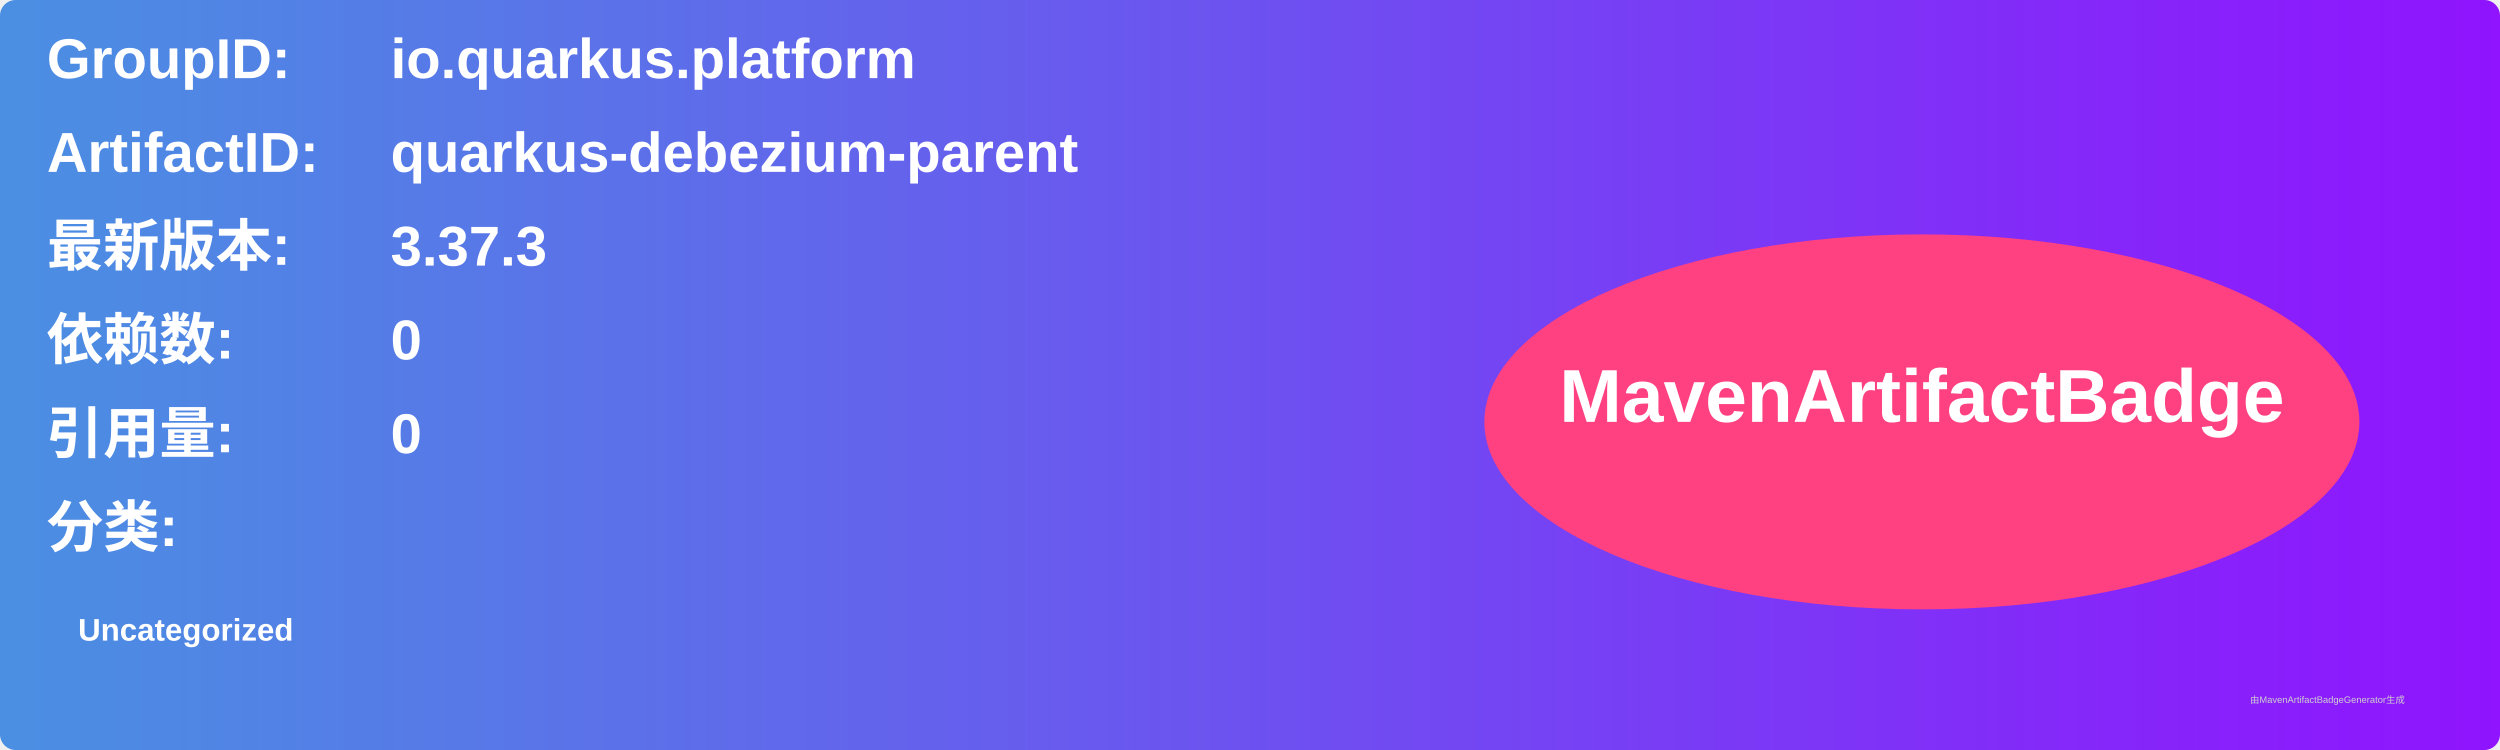
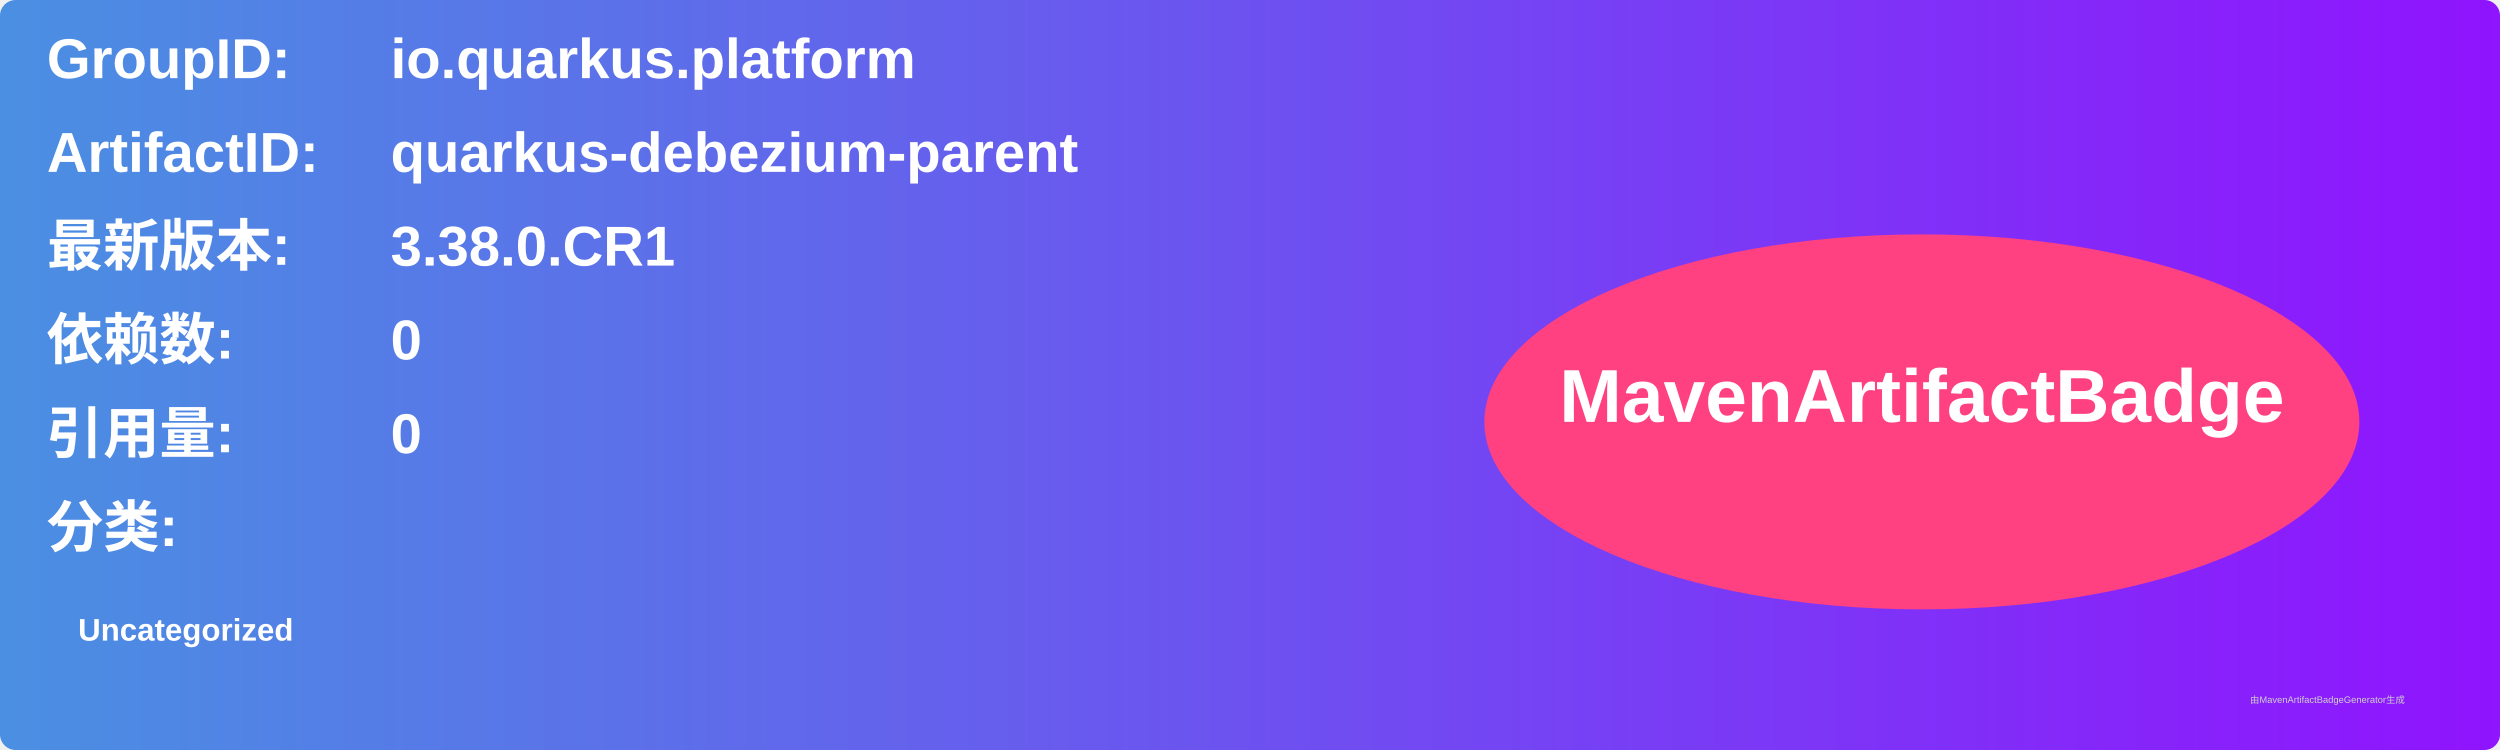
<svg xmlns="http://www.w3.org/2000/svg" width="800" height="240" viewBox="0 0 800 240">
  <linearGradient id="grad" x1="0%" y1="0%" x2="100%" y2="0%">
    <stop offset="0%" stop-color="#4a90e2" />
    <stop offset="100%" stop-color="#9013fe" />
  </linearGradient>
  <rect width="100%" height="100%" rx="5" ry="5" fill="url(#grad)" />
  <g transform="translate(15, 15)">
    <text x="0" y="10" font-family="Arial" font-size="18" fill="white" font-weight="bold" width="260">GroupID:</text>
    <text x="110" y="10" font-family="Arial" font-size="18" fill="white" font-weight="bold" width="460">io.quarkus.platform</text>
    <text x="0" y="40" font-family="Arial" font-size="18" fill="white" font-weight="bold" width="260">ArtifactID:</text>
    <text x="110" y="40" font-family="Arial" font-size="18" fill="white" font-weight="bold" width="460">quarkus-debezium-parent</text>
    <text x="0" y="70" font-family="Arial" font-size="18" fill="white" font-weight="bold">最新版本:</text>
    <text x="110" y="70" font-family="Arial" font-size="18" fill="white" font-weight="bold">
-       <tspan font-weight="bold">3.37.3</tspan>
+       <tspan font-weight="bold">3.38.0.CR1</tspan>
    </text>
    <text x="0" y="100" font-family="Arial" font-size="18" fill="white" font-weight="bold">依赖数: </text>
    <text x="110" y="100" font-family="Arial" font-size="18" fill="white">
      <tspan font-weight="bold">0</tspan>
    </text>
    <text x="0" y="130" font-family="Arial" font-size="18" fill="white" font-weight="bold">引用量: </text>
    <text x="110" y="130" font-family="Arial" font-size="18" fill="white">
      <tspan font-weight="bold">0</tspan>
    </text>
    <text x="0" y="160" font-family="Arial" font-size="18" fill="white" font-weight="bold">分类:</text>
    <text x="10" y="190" font-family="Arial" font-size="10" fill="white">
      <tspan font-weight="bold">Uncategorized</tspan>
    </text>
    <ellipse cx="600" cy="120" rx="140" ry="60" fill="#ff4081" />
    <text x="600" y="120" text-anchor="middle" font-family="Arial" font-size="24" fill="white" font-weight="bold">MavenArtifactBadge</text>
  </g>
  <text x="720" y="225" font-family="Arial" font-size="3" fill="#d0d0d0">由MavenArtifactBadgeGenerator生成</text>
</svg>
